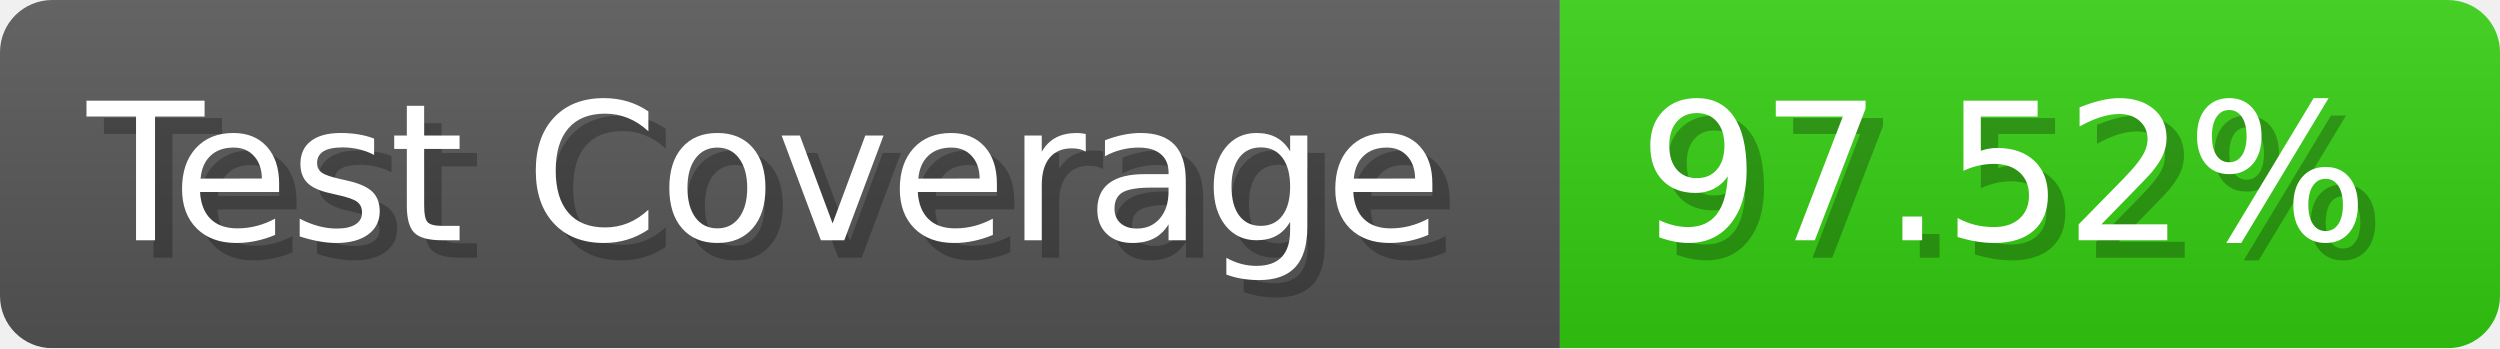
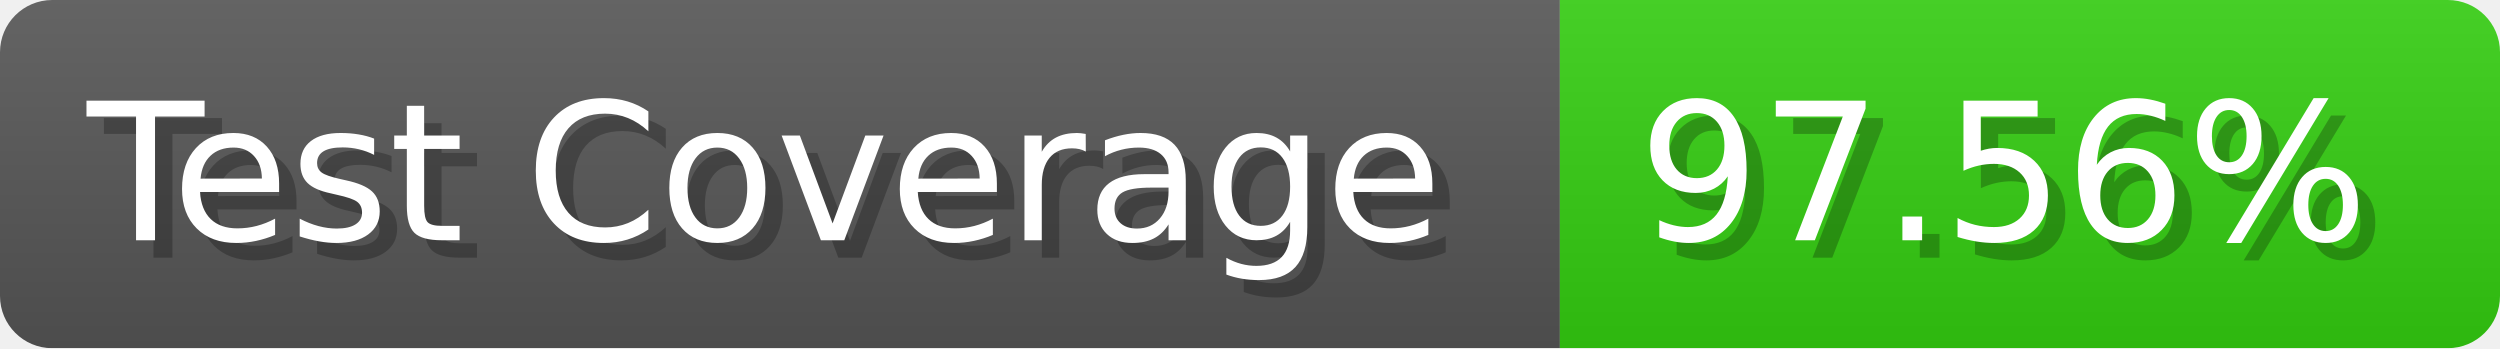
- <svg xmlns="http://www.w3.org/2000/svg" width="143.6" height="20" viewBox="0 0 1436 200" role="img" aria-label="Test Coverage: 97.52%">
+ <svg xmlns="http://www.w3.org/2000/svg" width="143.6" height="20" viewBox="0 0 1436 200" role="img" aria-label="Test Coverage: 97.56%">
  <linearGradient id="a" x2="0" y2="100%">
    <stop offset="0" stop-opacity=".1" stop-color="#EEE" />
    <stop offset="1" stop-opacity=".1" />
  </linearGradient>
  <mask id="m">
    <rect width="1436" height="200" rx="30" fill="#FFF" />
  </mask>
  <g mask="url(#m)">
    <rect width="896" height="200" fill="#555" />
    <rect width="540" height="200" fill="#3C1" x="896" />
    <rect width="1436" height="200" fill="url(#a)" />
  </g>
  <g aria-hidden="true" fill="#fff" text-anchor="start" font-family="Verdana,DejaVu Sans,sans-serif" font-size="110">
    <text x="60" y="148" textLength="796" fill="#000" opacity="0.25">Test Coverage</text>
    <text x="50" y="138" textLength="796">Test Coverage</text>
-     <text x="951" y="148" textLength="440" fill="#000" opacity="0.25">97.52%</text>
-     <text x="941" y="138" textLength="440">97.52%</text>
+     <text x="951" y="148" textLength="440" fill="#000" opacity="0.25">97.56%</text>
+     <text x="941" y="138" textLength="440">97.56%</text>
  </g>
</svg>
